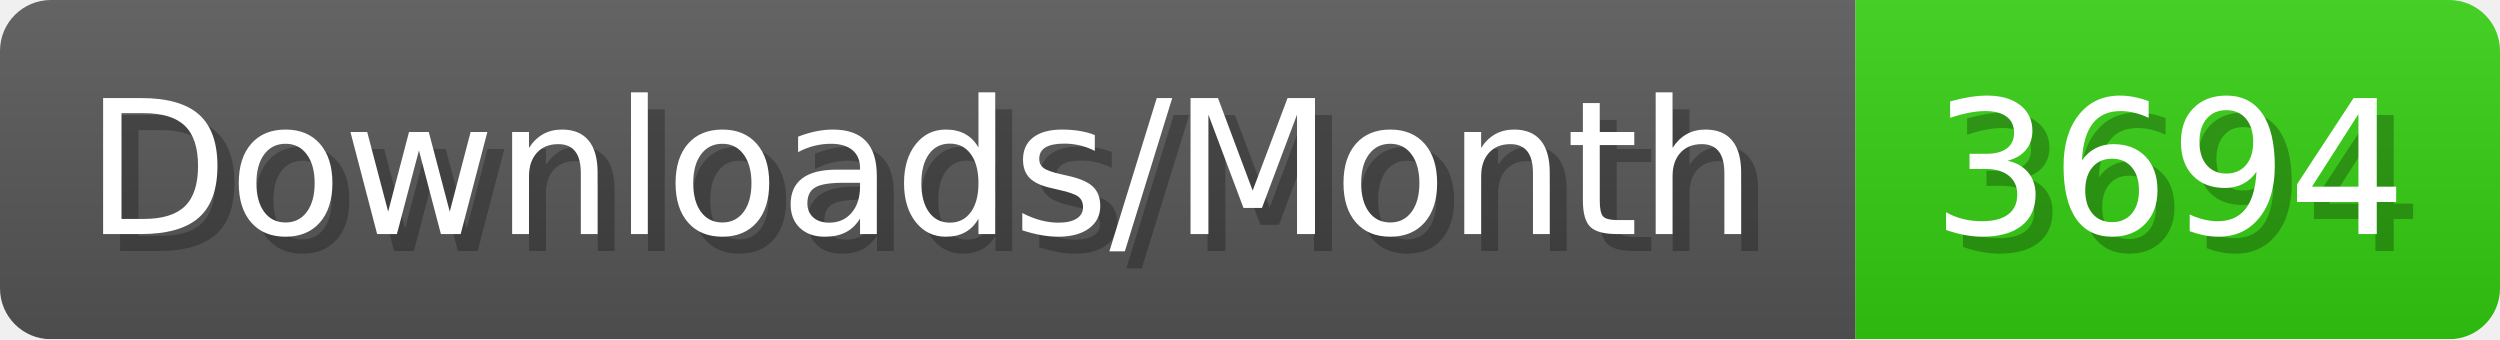
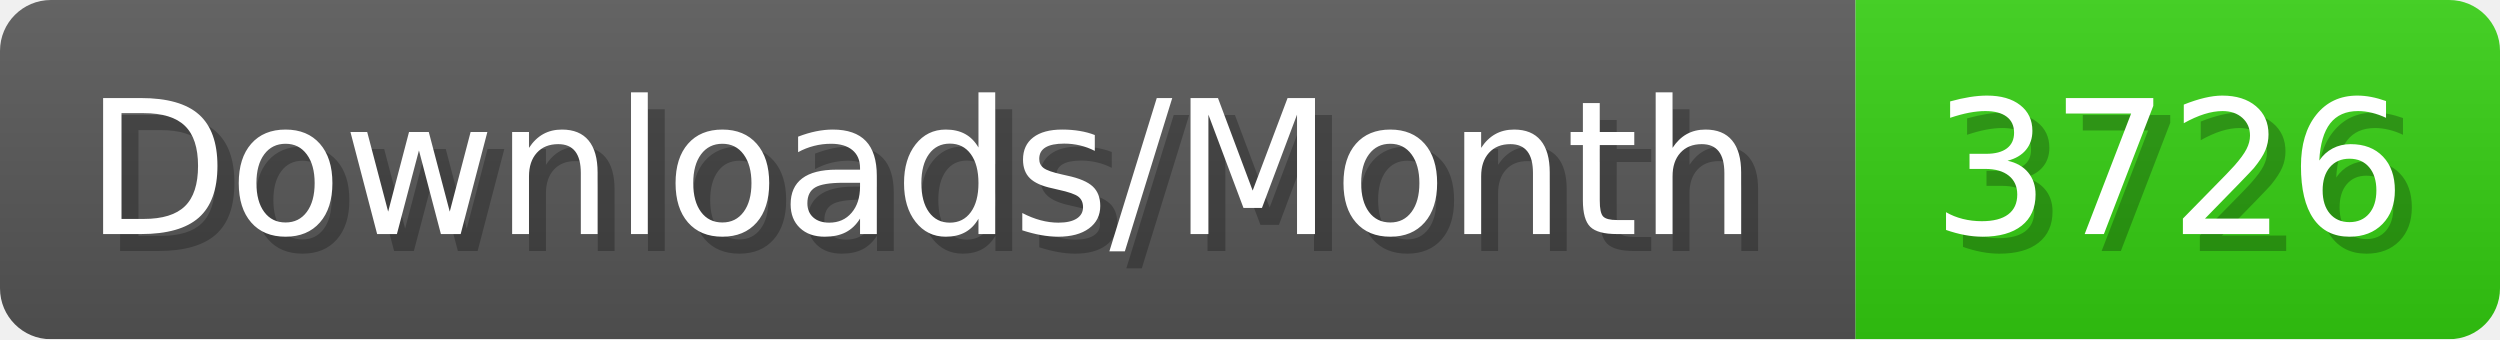
- <svg xmlns="http://www.w3.org/2000/svg" width="147.4" height="20" viewBox="0 0 1474 200" role="img" aria-label="Downloads/Month: 3694">
+ <svg xmlns="http://www.w3.org/2000/svg" width="147.4" height="20" viewBox="0 0 1474 200" role="img" aria-label="Downloads/Month: 3726">
  <linearGradient id="YlXUI" x2="0" y2="100%">
    <stop offset="0" stop-opacity=".1" stop-color="#EEE" />
    <stop offset="1" stop-opacity=".1" />
  </linearGradient>
  <mask id="JHhop">
    <rect width="1474" height="200" rx="30" fill="#FFF" />
  </mask>
  <g mask="url(#JHhop)">
    <rect width="1094" height="200" fill="#555" />
    <rect width="380" height="200" fill="#3C1" x="1094" />
    <rect width="1474" height="200" fill="url(#YlXUI)" />
  </g>
  <g aria-hidden="true" fill="#fff" text-anchor="start" font-family="Verdana,DejaVu Sans,sans-serif" font-size="110">
    <text x="60" y="148" textLength="994" fill="#000" opacity="0.25">Downloads/Month</text>
    <text x="50" y="138" textLength="994">Downloads/Month</text>
-     <text x="1149" y="148" textLength="280" fill="#000" opacity="0.25">3694</text>
-     <text x="1139" y="138" textLength="280">3694</text>
+     <text x="1149" y="148" textLength="280" fill="#000" opacity="0.25">3726</text>
+     <text x="1139" y="138" textLength="280">3726</text>
  </g>
</svg>
